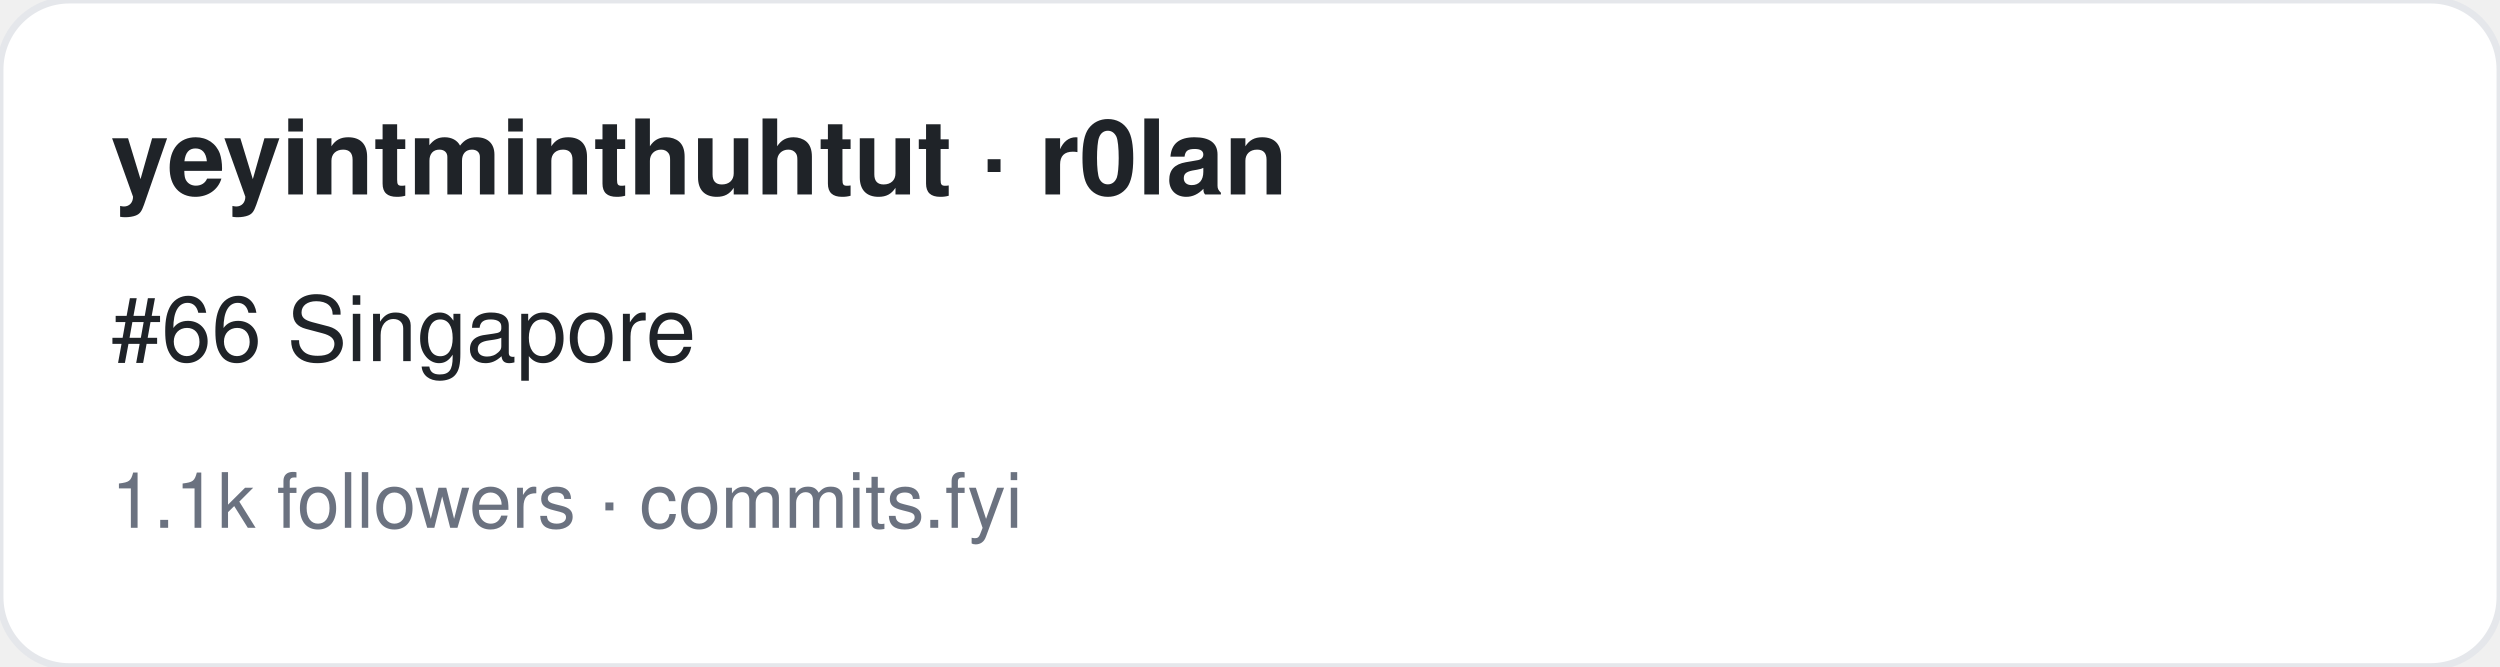
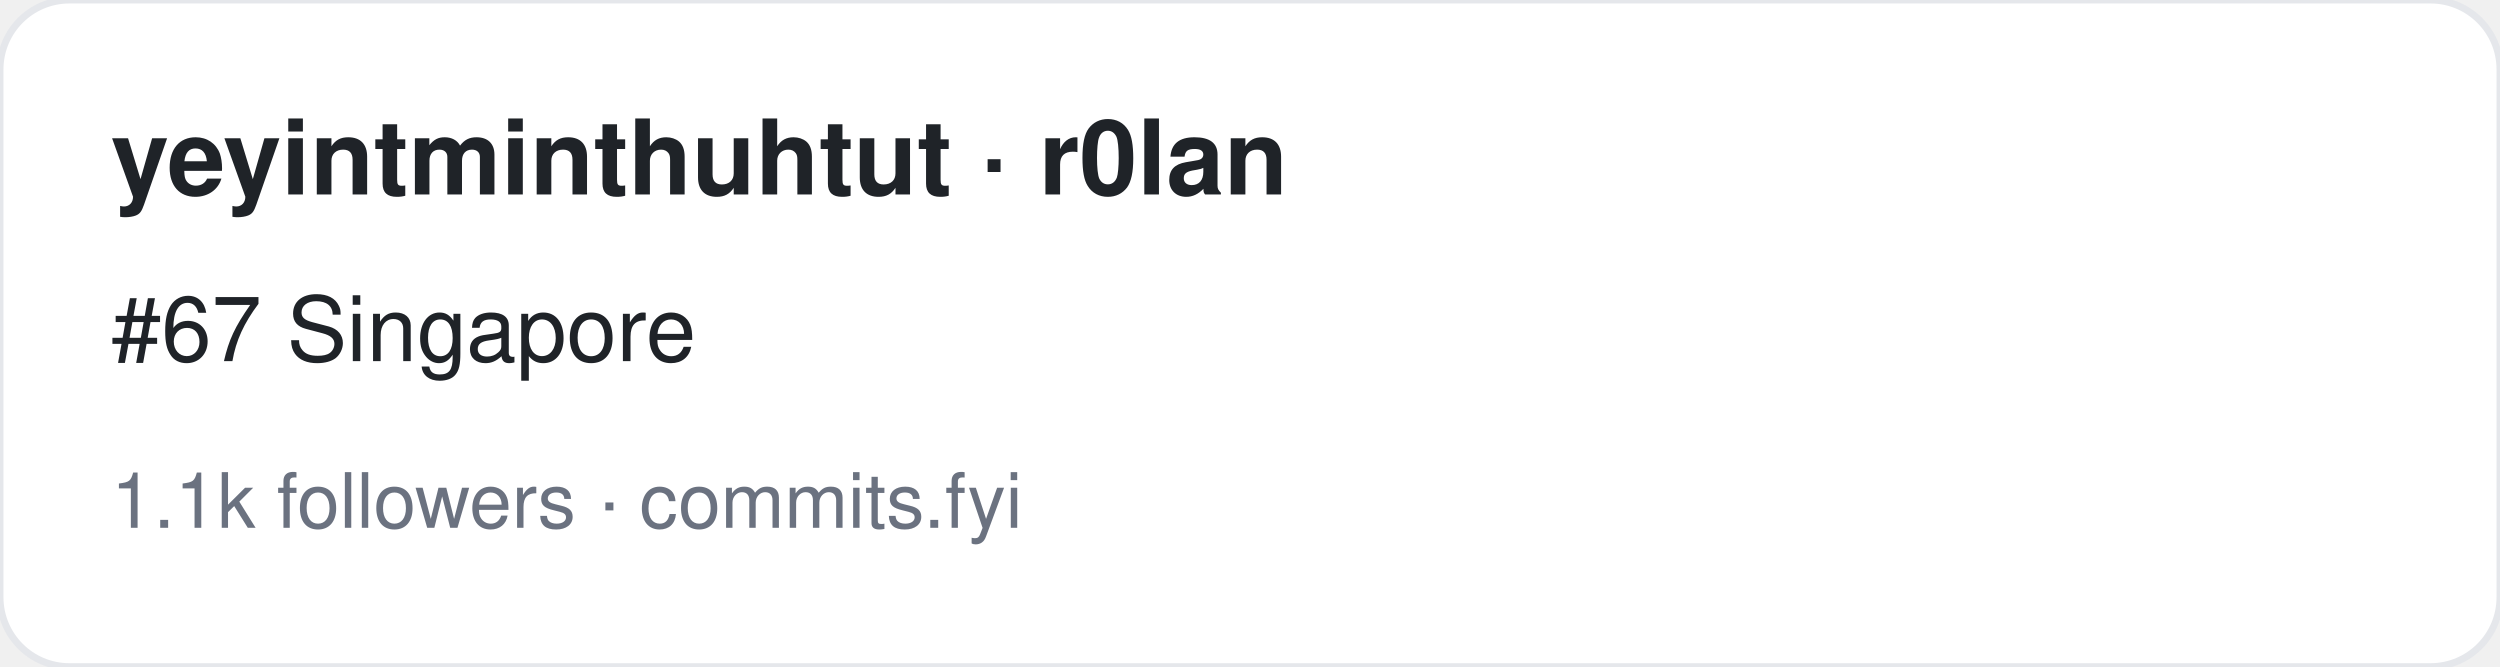
<svg xmlns="http://www.w3.org/2000/svg" width="360" height="96" viewBox="0 0 360 96" font-family="-apple-system,BlinkMacSystemFont,Segoe UI,Helvetica,Arial,sans-serif">
  <rect width="360" height="96" rx="10" fill="#ffffff" stroke="#e5e7eb" />
  <text x="16" y="28" font-size="15" font-weight="700" fill="#1f2328">yeyintminthuhtut · r0lan</text>
-   <text x="16" y="52" font-size="13" fill="#1f2328">#66 Singapore</text>
+   <text x="16" y="52" font-size="13" fill="#1f2328">#67 Singapore</text>
  <text x="16" y="76" font-size="11" fill="#6b7280">1.1k followers · commits.fyi</text>
</svg>
